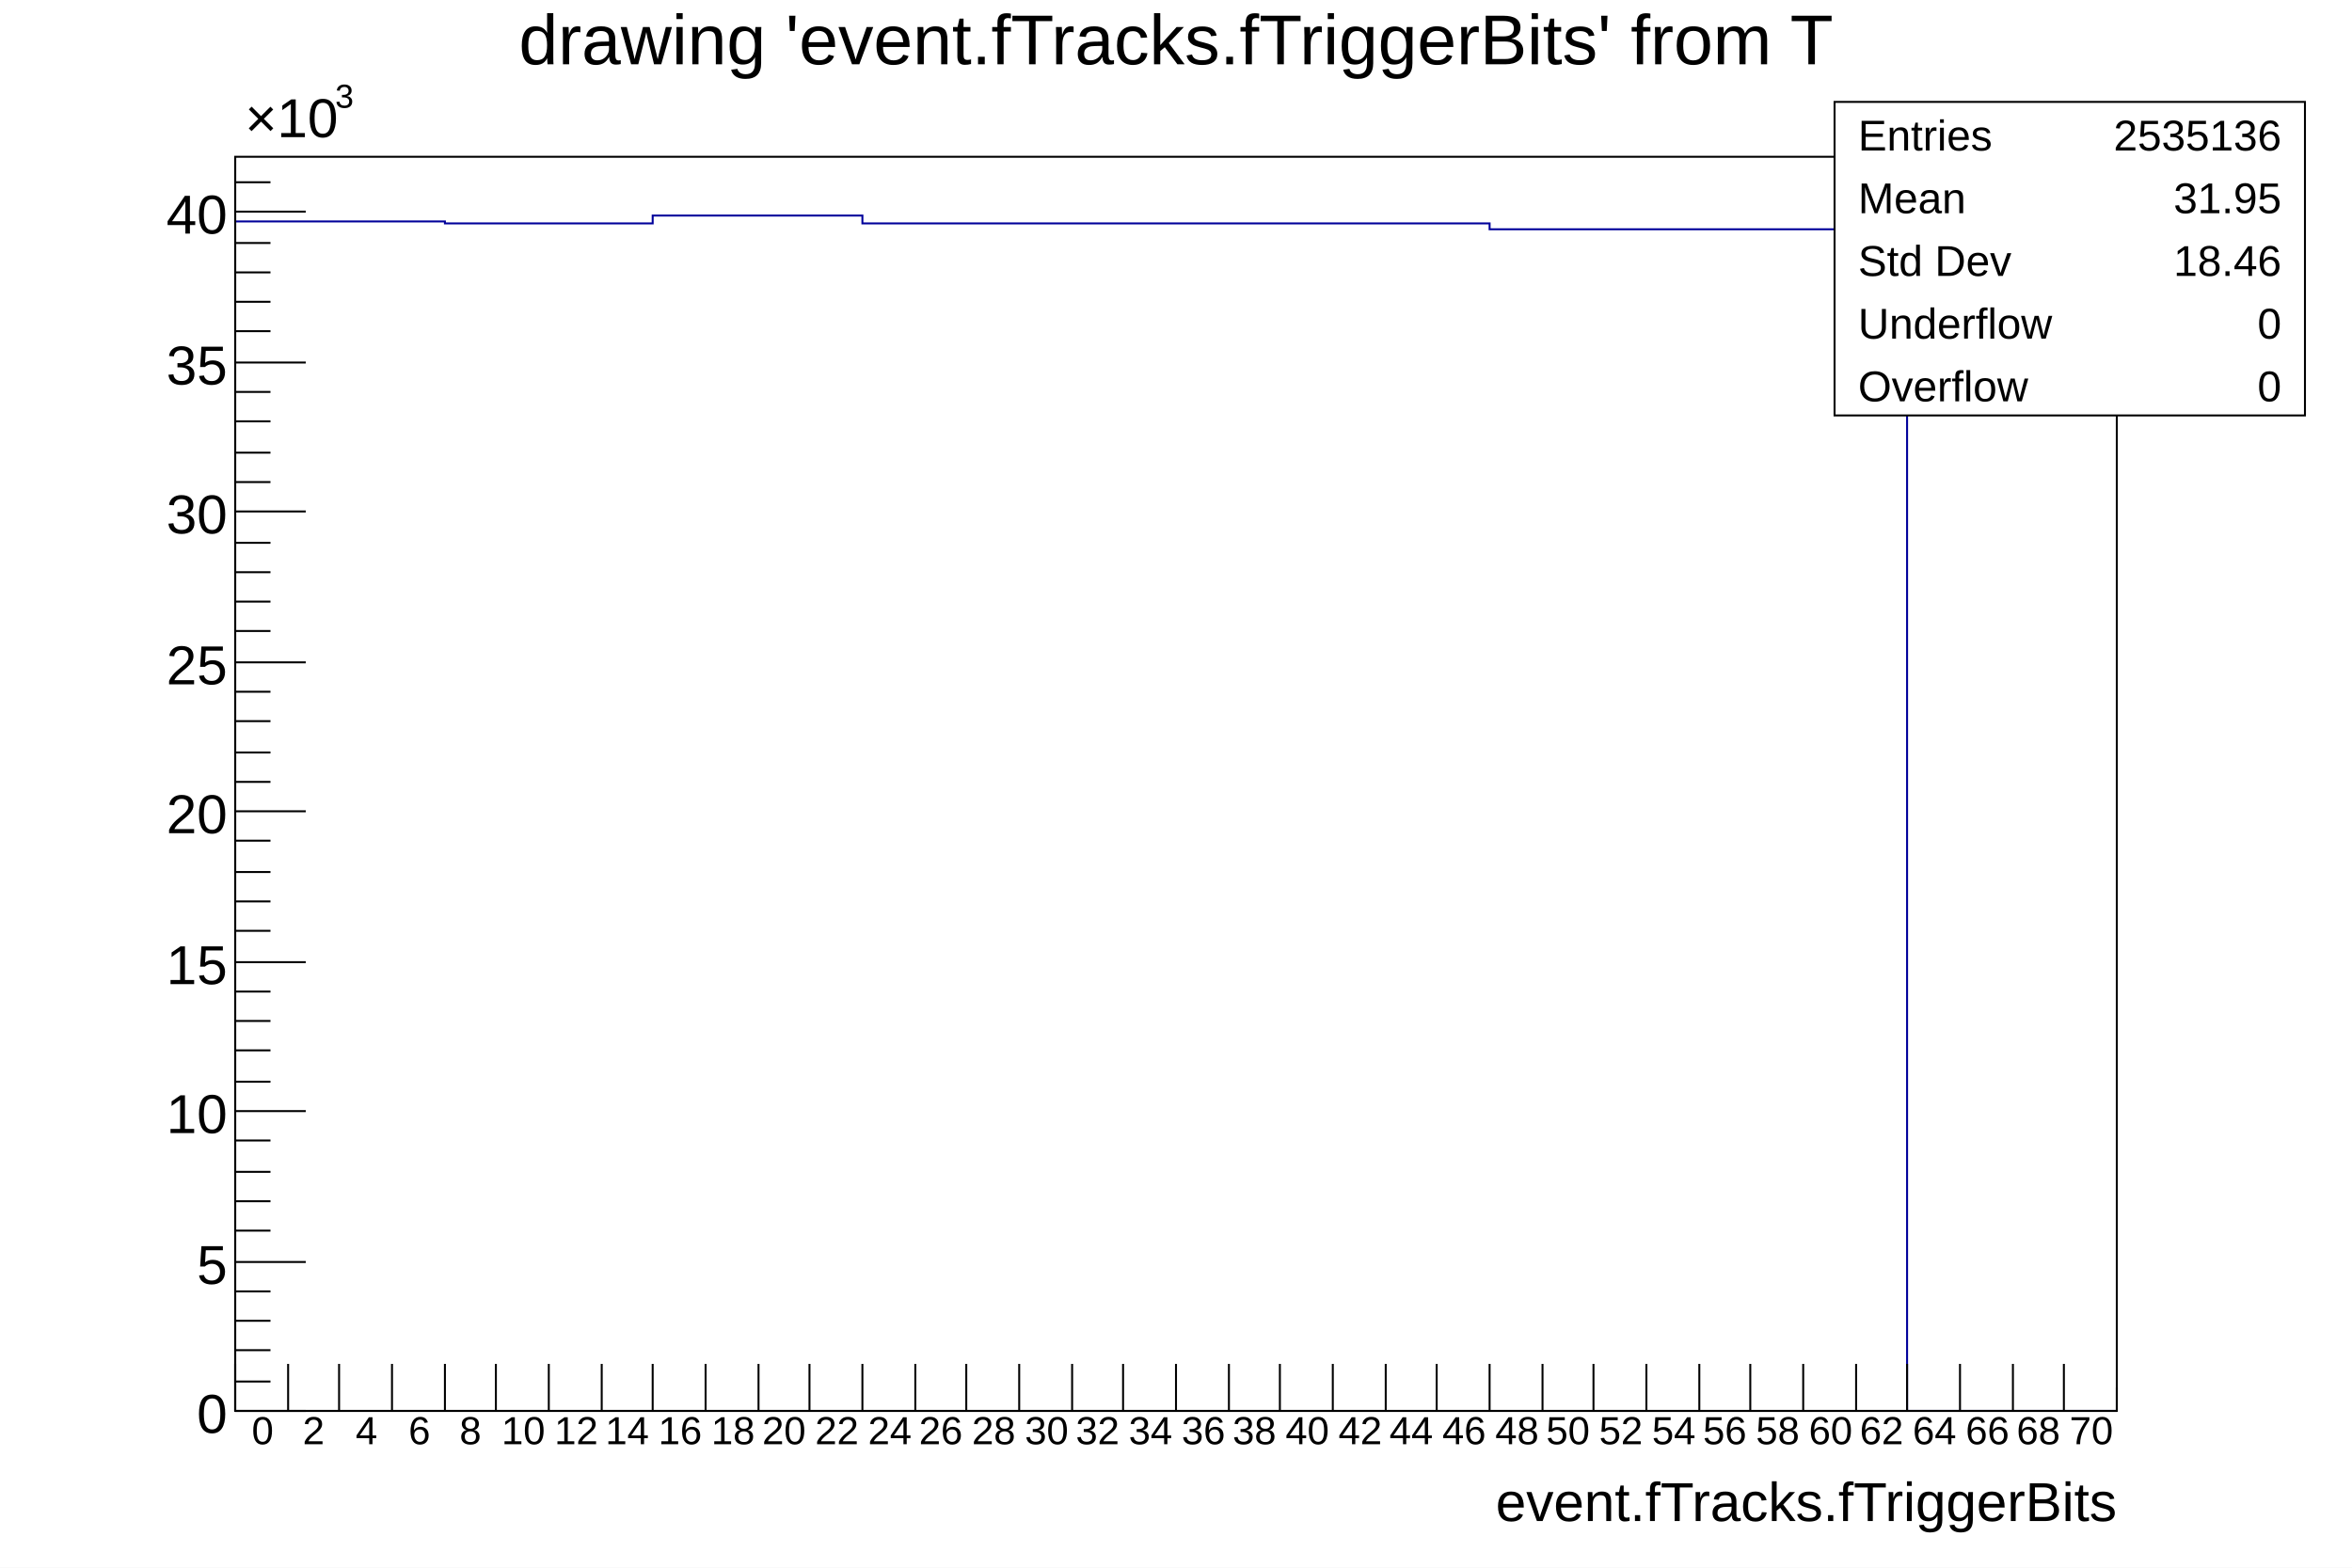
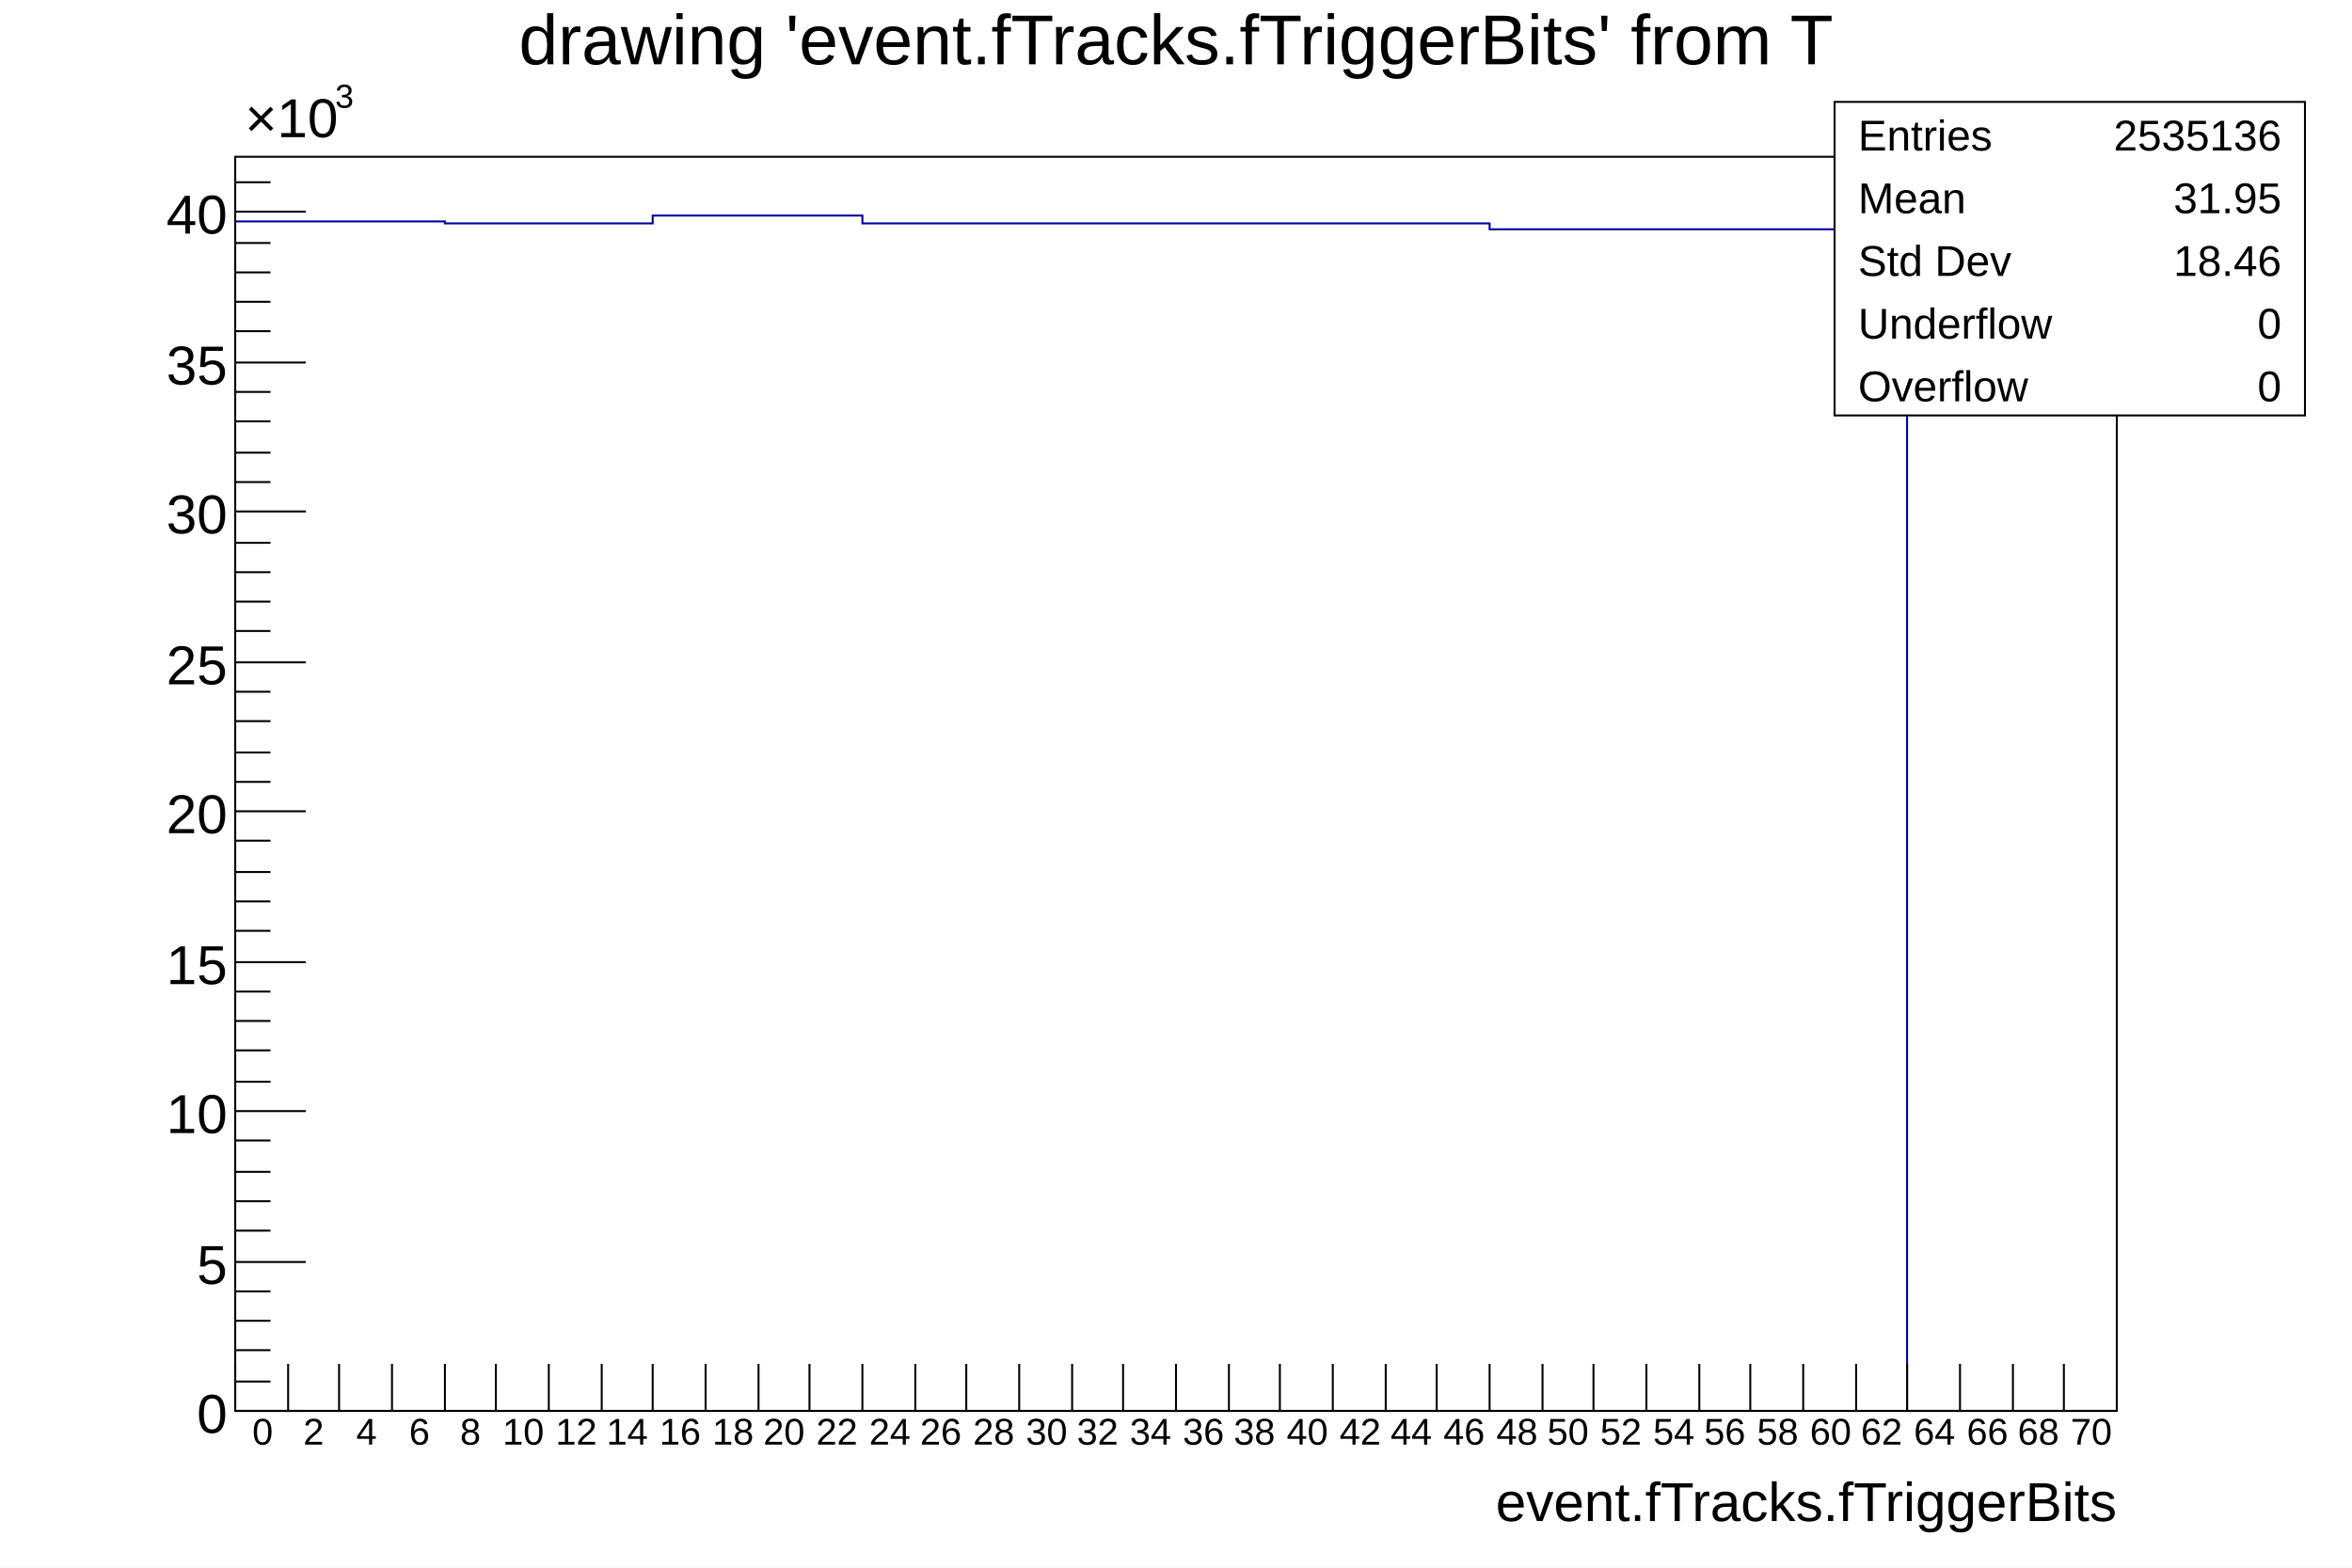
<svg xmlns="http://www.w3.org/2000/svg" viewBox="0 0 1200 800" preserveAspectRatio="none" width="1200" height="800">
  <path d="M0,0H1200V800H0Z" style="fill: white;" />
  <g>
    <g transform="translate(120,80)">
      <path d="M0,0H960V640H0Z" style="fill: white; stroke: black; stroke-width: 1;" />
      <svg x="0" y="0" overflow="hidden" width="960" height="640" viewBox="0 0 960 640">
        <g>
          <path d="M0,33h107v1h106v-4h107v4h320v3h213v603h107" style="stroke-linejoin: miter; stroke: #00009a; stroke-width: 1; fill: none;" />
        </g>
      </svg>
      <g>
        <g transform="translate(0,640)">
          <path d="M0,0h960M0,-24V0M27,-24V0M53,-24V0M80,-24V0M107,-24V0M133,-24V0M160,-24V0M187,-24V0M213,-24V0M240,-24V0M267,-24V0M293,-24V0M320,-24V0M347,-24V0M373,-24V0M400,-24V0M427,-24V0M453,-24V0M480,-24V0M507,-24V0M533,-24V0M560,-24V0M587,-24V0M613,-24V0M640,-24V0M667,-24V0M693,-24V0M720,-24V0M747,-24V0M773,-24V0M800,-24V0M827,-24V0M853,-24V0M880,-24V0M907,-24V0M933,-24V0M960,-12V0" style="stroke: black; stroke-width: 1;" />
-           <g font-family="Arial" font-size="20" space="preserve" fill="black" text-anchor="middle">
-             <text dy=".8em" transform="translate(14,1)">
+           <g font-family="Arial" font-size="19" space="preserve" fill="black" text-anchor="middle">
+             <text dy=".8em" transform="translate(14,2)">
       0
      </text>
-             <text dy=".8em" transform="translate(40,1)">
+             <text dy=".8em" transform="translate(40,2)">
       2
      </text>
-             <text dy=".8em" transform="translate(67,1)">
+             <text dy=".8em" transform="translate(67,2)">
       4
      </text>
-             <text dy=".8em" transform="translate(94,1)">
+             <text dy=".8em" transform="translate(94,2)">
       6
      </text>
-             <text dy=".8em" transform="translate(120,1)">
+             <text dy=".8em" transform="translate(120,2)">
       8
      </text>
-             <text dy=".8em" transform="translate(147,1)">
+             <text dy=".8em" transform="translate(147,2)">
       10
      </text>
-             <text dy=".8em" transform="translate(174,1)">
+             <text dy=".8em" transform="translate(174,2)">
       12
      </text>
-             <text dy=".8em" transform="translate(200,1)">
+             <text dy=".8em" transform="translate(200,2)">
       14
      </text>
-             <text dy=".8em" transform="translate(227,1)">
+             <text dy=".8em" transform="translate(227,2)">
       16
      </text>
-             <text dy=".8em" transform="translate(254,1)">
+             <text dy=".8em" transform="translate(254,2)">
       18
      </text>
-             <text dy=".8em" transform="translate(280,1)">
+             <text dy=".8em" transform="translate(280,2)">
       20
      </text>
-             <text dy=".8em" transform="translate(307,1)">
+             <text dy=".8em" transform="translate(307,2)">
       22
      </text>
-             <text dy=".8em" transform="translate(334,1)">
+             <text dy=".8em" transform="translate(334,2)">
       24
      </text>
-             <text dy=".8em" transform="translate(360,1)">
+             <text dy=".8em" transform="translate(360,2)">
       26
      </text>
-             <text dy=".8em" transform="translate(387,1)">
+             <text dy=".8em" transform="translate(387,2)">
       28
      </text>
-             <text dy=".8em" transform="translate(414,1)">
+             <text dy=".8em" transform="translate(414,2)">
       30
      </text>
-             <text dy=".8em" transform="translate(440,1)">
+             <text dy=".8em" transform="translate(440,2)">
       32
      </text>
-             <text dy=".8em" transform="translate(467,1)">
+             <text dy=".8em" transform="translate(467,2)">
       34
      </text>
-             <text dy=".8em" transform="translate(494,1)">
+             <text dy=".8em" transform="translate(494,2)">
       36
      </text>
-             <text dy=".8em" transform="translate(520,1)">
+             <text dy=".8em" transform="translate(520,2)">
       38
      </text>
-             <text dy=".8em" transform="translate(547,1)">
+             <text dy=".8em" transform="translate(547,2)">
       40
      </text>
-             <text dy=".8em" transform="translate(574,1)">
+             <text dy=".8em" transform="translate(574,2)">
       42
      </text>
-             <text dy=".8em" transform="translate(600,1)">
+             <text dy=".8em" transform="translate(600,2)">
       44
      </text>
-             <text dy=".8em" transform="translate(627,1)">
+             <text dy=".8em" transform="translate(627,2)">
       46
      </text>
-             <text dy=".8em" transform="translate(654,1)">
+             <text dy=".8em" transform="translate(654,2)">
       48
      </text>
-             <text dy=".8em" transform="translate(680,1)">
+             <text dy=".8em" transform="translate(680,2)">
       50
      </text>
-             <text dy=".8em" transform="translate(707,1)">
+             <text dy=".8em" transform="translate(707,2)">
       52
      </text>
-             <text dy=".8em" transform="translate(734,1)">
+             <text dy=".8em" transform="translate(734,2)">
       54
      </text>
-             <text dy=".8em" transform="translate(760,1)">
+             <text dy=".8em" transform="translate(760,2)">
       56
      </text>
-             <text dy=".8em" transform="translate(787,1)">
+             <text dy=".8em" transform="translate(787,2)">
       58
      </text>
-             <text dy=".8em" transform="translate(814,1)">
+             <text dy=".8em" transform="translate(814,2)">
       60
      </text>
-             <text dy=".8em" transform="translate(840,1)">
+             <text dy=".8em" transform="translate(840,2)">
       62
      </text>
-             <text dy=".8em" transform="translate(867,1)">
+             <text dy=".8em" transform="translate(867,2)">
       64
      </text>
-             <text dy=".8em" transform="translate(894,1)">
+             <text dy=".8em" transform="translate(894,2)">
       66
      </text>
-             <text dy=".8em" transform="translate(920,1)">
+             <text dy=".8em" transform="translate(920,2)">
       68
      </text>
-             <text dy=".8em" transform="translate(947,1)">
+             <text dy=".8em" transform="translate(947,2)">
       70
      </text>
          </g>
          <g font-family="Arial" font-size="28" space="preserve" transform="translate(960,45)">
            <text fill="black" text-anchor="end" dy=".4em">
       event.fTracks.fTriggerBits
      </text>
          </g>
        </g>
        <g>
          <path d="M0,0v640M36,640H0M18,625H0M18,609H0M18,594H0M18,579H0M36,564H0M18,548H0M18,533H0M18,518H0M18,502H0M36,487H0M18,472H0M18,456H0M18,441H0M18,426H0M36,411H0M18,395H0M18,380H0M18,365H0M18,349H0M36,334H0M18,319H0M18,304H0M18,288H0M18,273H0M36,258H0M18,242H0M18,227H0M18,212H0M18,197H0M36,181H0M18,166H0M18,151H0M18,135H0M18,120H0M36,105H0M18,89H0M18,74H0M18,59H0M18,44H0M36,28H0M18,13H0" style="stroke: black; stroke-width: 1;" />
          <g font-family="Arial" font-size="28" space="preserve">
            <text fill="black" text-anchor="end" dy=".4em" transform="translate(-4,640)">
       0
      </text>
            <text fill="black" text-anchor="end" dy=".4em" transform="translate(-4,564)">
       5
      </text>
            <text fill="black" text-anchor="end" dy=".4em" transform="translate(-4,487)">
       10
      </text>
            <text fill="black" text-anchor="end" dy=".4em" transform="translate(-4,411)">
       15
      </text>
            <text fill="black" text-anchor="end" dy=".4em" transform="translate(-4,334)">
       20
      </text>
            <text fill="black" text-anchor="end" dy=".4em" transform="translate(-4,258)">
       25
      </text>
            <text fill="black" text-anchor="end" dy=".4em" transform="translate(-4,181)">
       30
      </text>
            <text fill="black" text-anchor="end" dy=".4em" transform="translate(-4,105)">
       35
      </text>
            <text fill="black" text-anchor="end" dy=".4em" transform="translate(-4,28)">
       40
      </text>
            <g transform="translate(5,-10)">
              <text fill="black" font-size="28">
        ×10
       </text>
              <text fill="black" font-size="17" transform="translate(46,-15)">
        3
       </text>
            </g>
          </g>
        </g>
      </g>
    </g>
    <g transform="translate(120,4)" font-family="Arial" font-size="36" space="preserve">
      <text fill="black" text-anchor="middle" dy=".8em" transform="translate(480)">
    drawing 'event.fTracks.fTriggerBits' from T
   </text>
    </g>
    <g transform="translate(936,52)" font-family="Arial" font-size="22" space="preserve" fill="black">
      <path d="M0,0H240V160H0Z" style="fill: white; stroke: black; stroke-width: 1;" />
      <text text-anchor="start" dy=".4em" transform="translate(12,16)">
    Entries
   </text>
      <text text-anchor="end" dy=".4em" transform="translate(228,16)">
    2535136
   </text>
      <text text-anchor="start" dy=".4em" transform="translate(12,48)">
    Mean
   </text>
      <text text-anchor="end" dy=".4em" transform="translate(228,48)">
    31.95
   </text>
      <text text-anchor="start" dy=".4em" transform="translate(12,80)">
    Std Dev
   </text>
      <text text-anchor="end" dy=".4em" transform="translate(228,80)">
    18.46
   </text>
      <text text-anchor="start" dy=".4em" transform="translate(12,112)">
    Underflow
   </text>
      <text text-anchor="end" dy=".4em" transform="translate(228,112)">
    0
   </text>
      <text text-anchor="start" dy=".4em" transform="translate(12,144)">
    Overflow
   </text>
      <text text-anchor="end" dy=".4em" transform="translate(228,144)">
    0
   </text>
    </g>
  </g>
</svg>
